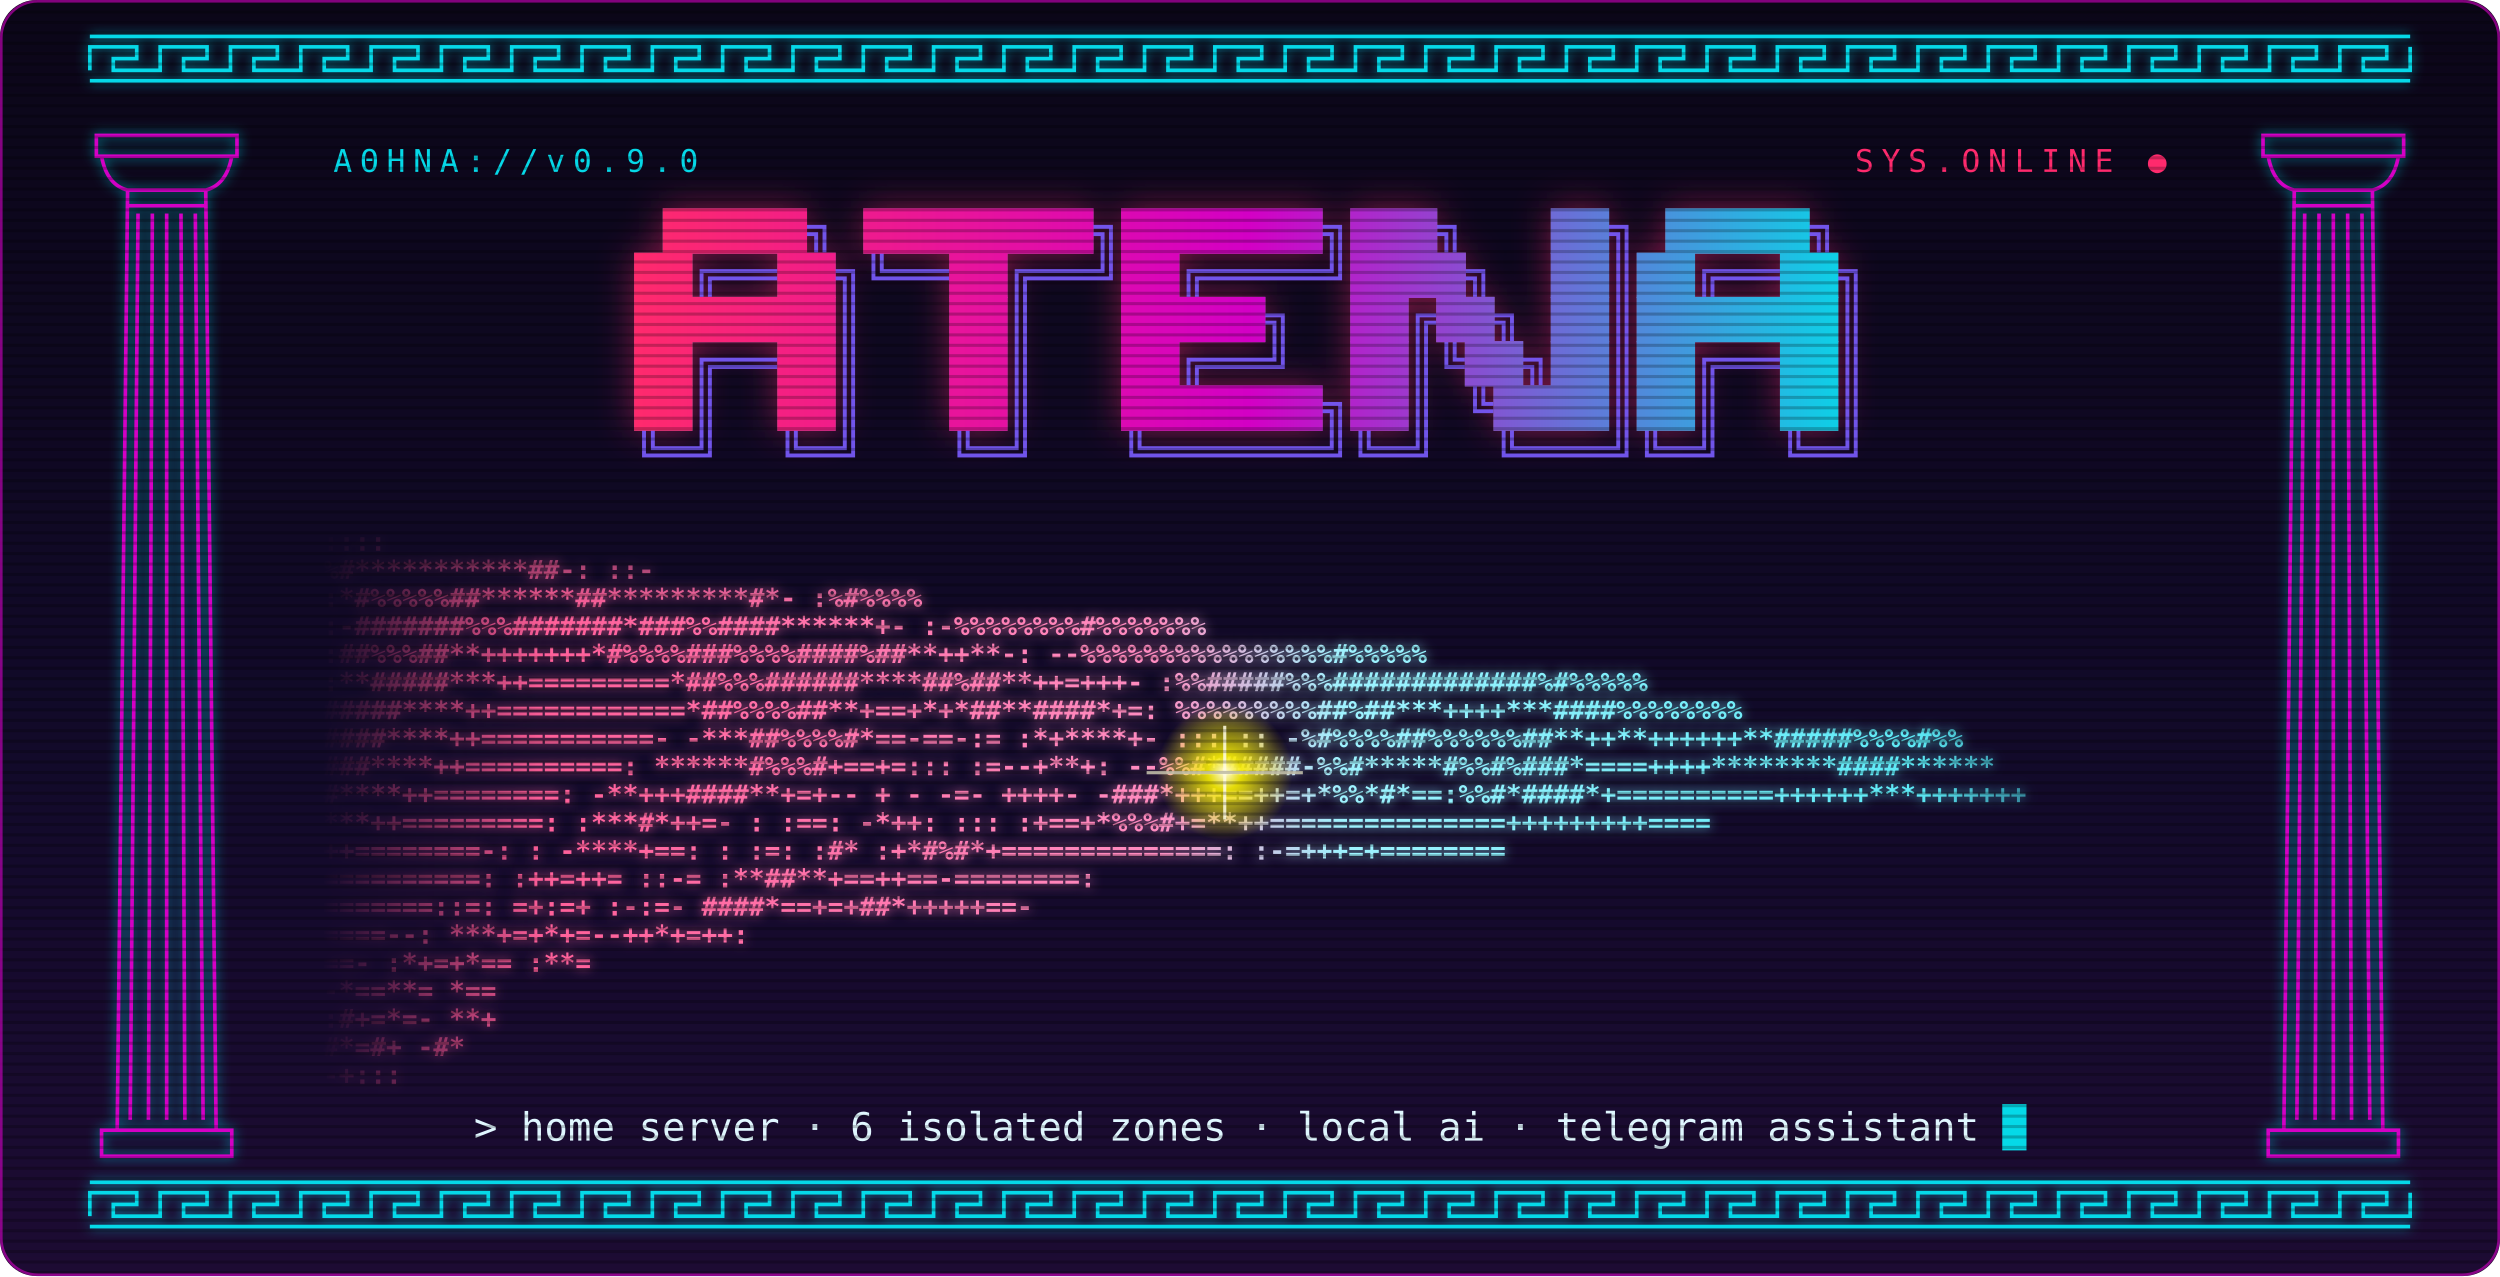
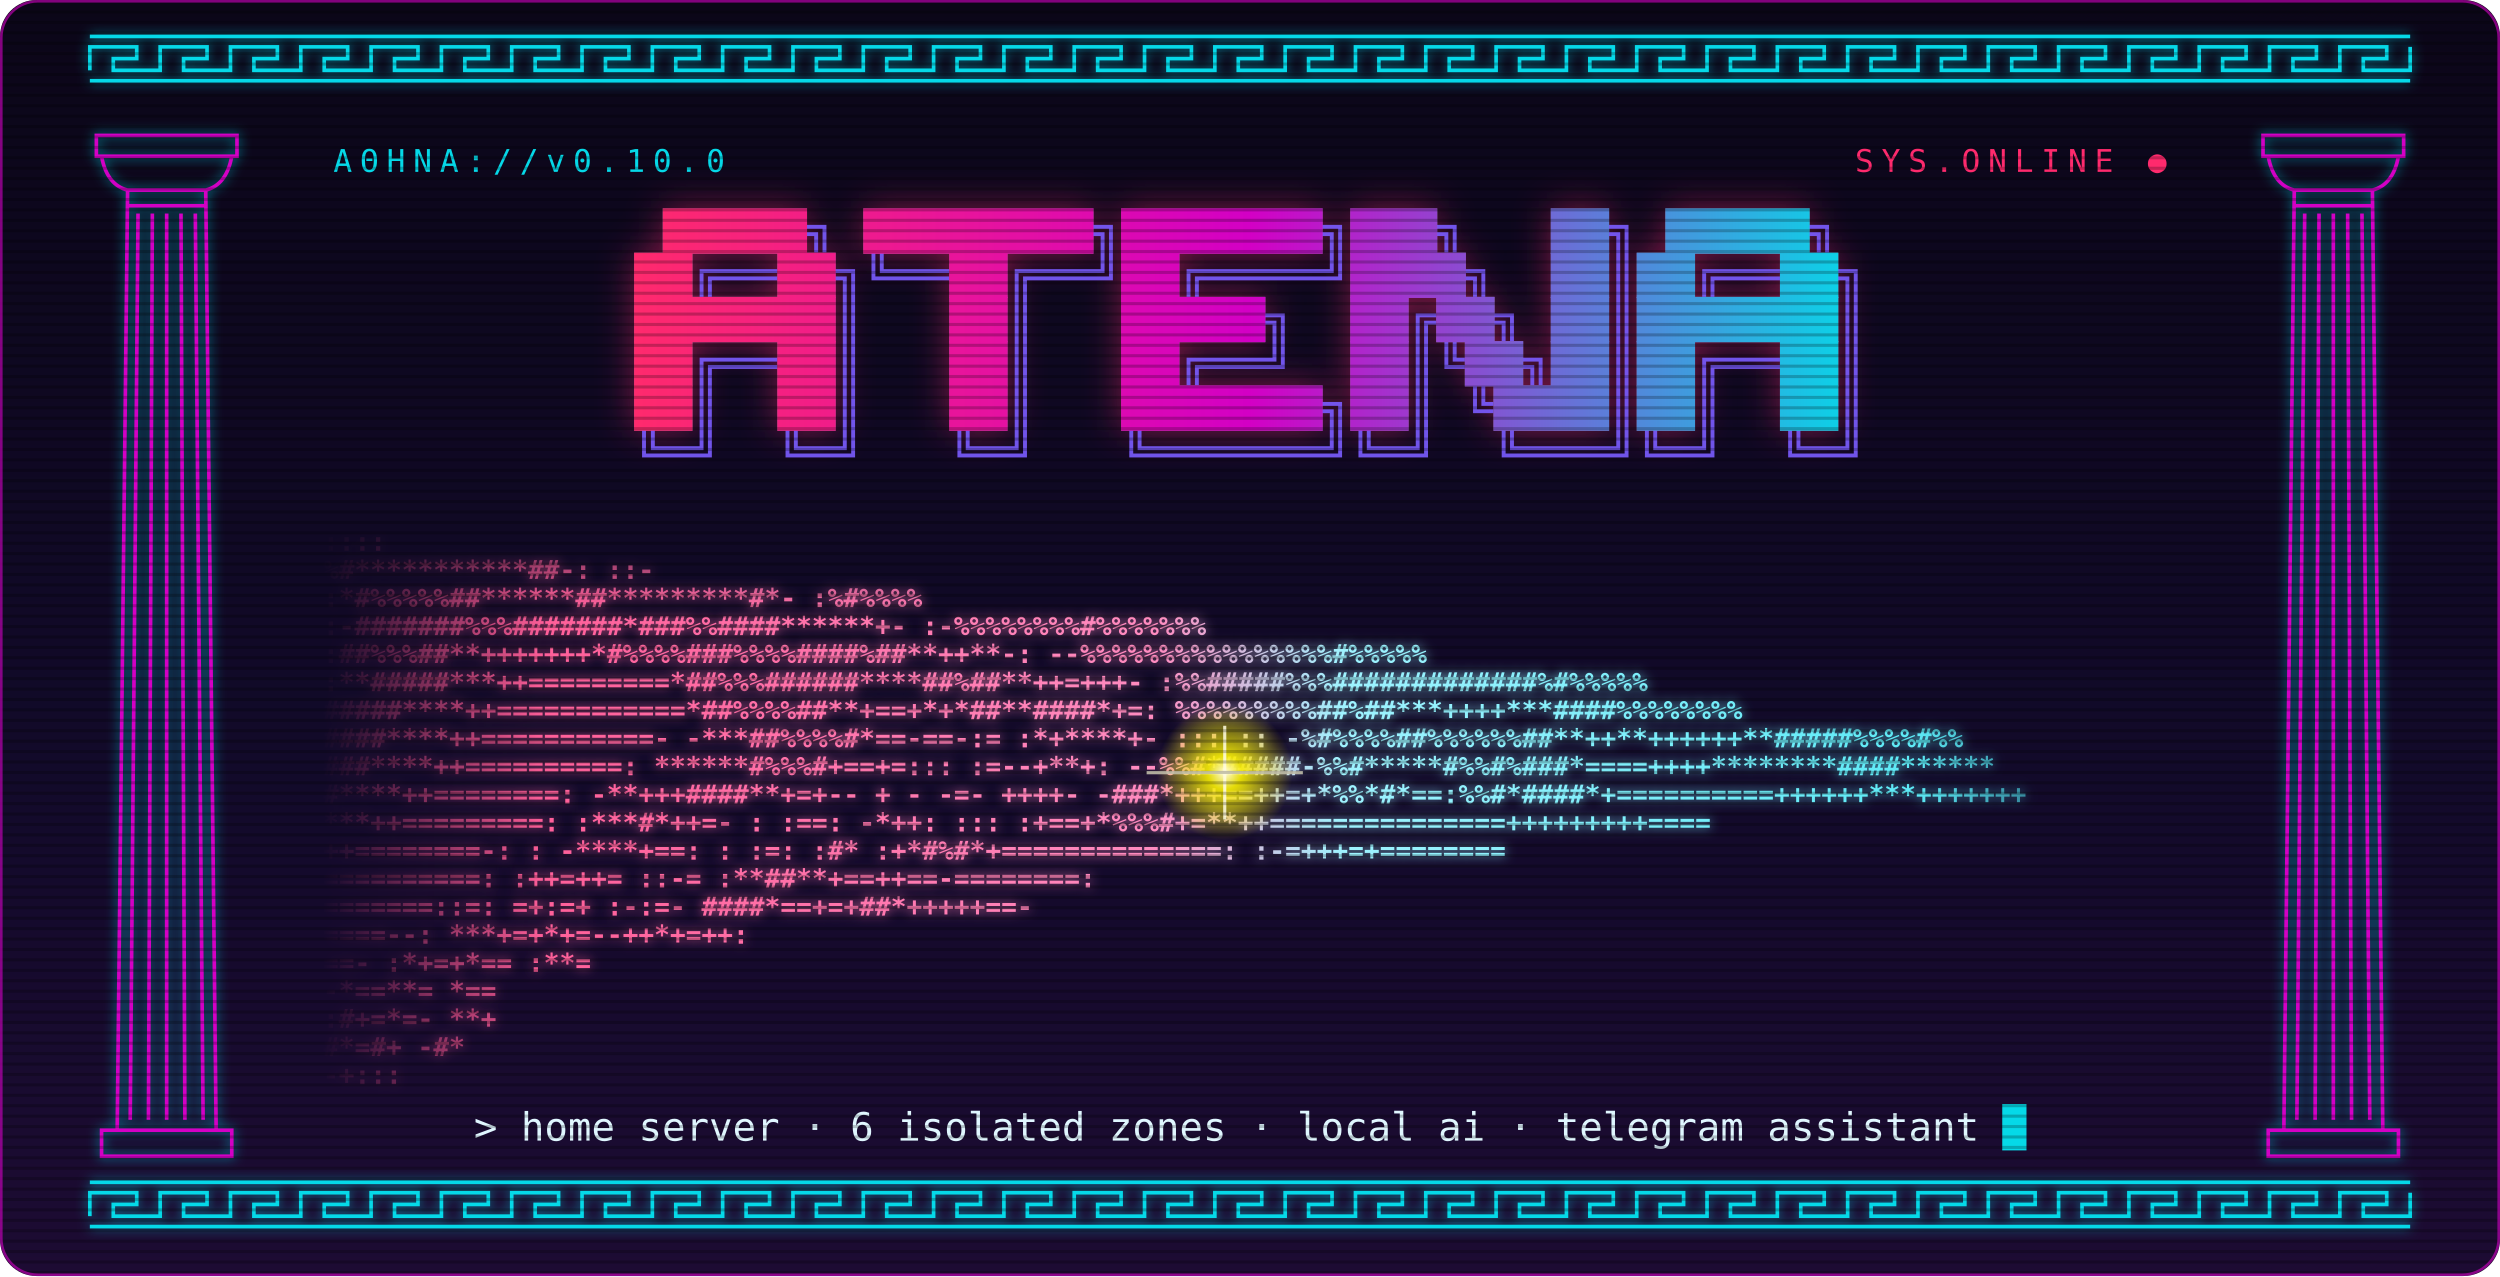
<svg xmlns="http://www.w3.org/2000/svg" viewBox="0 0 960 490" width="960" height="490" role="img" aria-label="ATENA">
  <defs>
    <linearGradient id="neon" gradientUnits="userSpaceOnUse" x1="244" y1="0" x2="716" y2="0">
      <stop offset="0" stop-color="#ff2a6d" />
      <stop offset=".5" stop-color="#d300c5" />
      <stop offset="1" stop-color="#05d9e8" />
    </linearGradient>
    <linearGradient id="maos" gradientUnits="userSpaceOnUse" x1="124" y1="0" x2="836" y2="0">
      <stop offset="0" stop-color="#ff4f8b" />
      <stop offset=".45" stop-color="#ff8cc0" />
      <stop offset=".55" stop-color="#9ff3ff" />
      <stop offset="1" stop-color="#3fe6f2" />
    </linearGradient>
    <linearGradient id="fundo" x1="0" y1="0" x2="0" y2="1">
      <stop offset="0" stop-color="#0b0618" />
      <stop offset=".6" stop-color="#120a2a" />
      <stop offset="1" stop-color="#1d0b33" />
    </linearGradient>
    <radialGradient id="luz">
      <stop offset="0" stop-color="#fffbe0" />
      <stop offset=".25" stop-color="#f9f002" stop-opacity=".9" />
      <stop offset="1" stop-color="#f9f002" stop-opacity="0" />
    </radialGradient>
    <linearGradient id="lados" gradientUnits="userSpaceOnUse" x1="124" y1="0" x2="836" y2="0">
      <stop offset="0" stop-color="#000" />
      <stop offset=".12" stop-color="#fff" />
      <stop offset=".86" stop-color="#fff" />
      <stop offset="1" stop-color="#000" />
    </linearGradient>
    <linearGradient id="topo" gradientUnits="userSpaceOnUse" x1="0" y1="190" x2="0" y2="233">
      <stop offset="0" stop-color="#000" />
      <stop offset="1" stop-color="#000" stop-opacity="0" />
    </linearGradient>
    <mask id="desvanece" maskUnits="userSpaceOnUse" x="0" y="0" width="960" height="490">
      <rect x="124" y="180" width="712" height="490" fill="url(#lados)" />
      <rect x="124" y="180" width="712" height="53" fill="url(#topo)" />
    </mask>
    <filter id="brilho" x="-20%" y="-40%" width="140%" height="180%">
      <feGaussianBlur stdDeviation="7" />
    </filter>
    <filter id="brilho-fino" x="-10%" y="-10%" width="120%" height="120%">
      <feGaussianBlur stdDeviation="2.2" />
    </filter>
    <pattern id="varredura" width="4" height="4" patternUnits="userSpaceOnUse">
      <rect width="4" height="1.2" fill="#000" opacity=".22" />
    </pattern>
    <clipPath id="moldura">
      <rect width="960" height="490" rx="14" />
    </clipPath>
  </defs>
  <style>
  .glitch-c { animation: gc 7s steps(1) infinite; }
  .glitch-m { animation: gm 7s steps(1) infinite; }
  .faisca { animation: pulso 2.4s ease-in-out infinite; transform-origin: 470.3px 296.7px; }
  .cursor { animation: pisca 1.1s steps(1) infinite; }
  @keyframes gc { 0%,88%,100% { transform: translate(-2px,0); } 90% { transform: translate(-9px,2px); } 92% { transform: translate(5px,-1px); } 94% { transform: translate(-4px,0); } }
  @keyframes gm { 0%,88%,100% { transform: translate(2px,0); } 90% { transform: translate(8px,-2px); } 92% { transform: translate(-6px,1px); } 94% { transform: translate(3px,0); } }
  @keyframes pulso { 0%,100% { opacity: .75; transform: scale(.85); } 50% { opacity: 1; transform: scale(1.15); } }
  @keyframes pisca { 50% { opacity: 0; } }
  @media (prefers-reduced-motion: reduce) { .glitch-c, .glitch-m, .faisca, .cursor { animation: none; } }
  text { font-family: ui-monospace, "SFMono-Regular", Menlo, Consolas, "DejaVu Sans Mono", monospace; }
  .maos text { font-size: 10.06px; font-weight: 700; white-space: pre; }
</style>
  <g clip-path="url(#moldura)">
    <rect width="960" height="490" fill="url(#fundo)" />
    <g stroke="#05d9e8" fill="none" stroke-width="1.4">
      <g filter="url(#brilho-fino)" opacity=".7">
        <path d="M34.5 27.0V18.0 H52.5V22.5H43.5V27.0H61.5V18.0 H79.5V22.5H70.5V27.0H88.5V18.0 H106.5V22.5H97.5V27.0H115.5V18.0 H133.5V22.5H124.5V27.0H142.5V18.0 H160.5V22.5H151.5V27.0H169.5V18.0 H187.5V22.5H178.5V27.0H196.5V18.0 H214.5V22.5H205.5V27.0H223.5V18.0 H241.5V22.5H232.5V27.0H250.5V18.0 H268.5V22.5H259.5V27.0H277.5V18.0 H295.5V22.5H286.5V27.0H304.5V18.0 H322.5V22.5H313.5V27.0H331.5V18.0 H349.5V22.5H340.5V27.0H358.5V18.0 H376.5V22.5H367.5V27.0H385.5V18.0 H403.5V22.5H394.5V27.0H412.5V18.0 H430.5V22.5H421.5V27.0H439.5V18.0 H457.5V22.5H448.5V27.0H466.5V18.0 H484.5V22.5H475.5V27.0H493.5V18.0 H511.5V22.5H502.5V27.0H520.5V18.0 H538.5V22.5H529.5V27.0H547.5V18.0 H565.5V22.5H556.5V27.0H574.5V18.0 H592.5V22.5H583.5V27.0H601.5V18.0 H619.5V22.5H610.5V27.0H628.5V18.0 H646.5V22.5H637.5V27.0H655.5V18.0 H673.5V22.5H664.5V27.0H682.5V18.0 H700.5V22.5H691.5V27.0H709.5V18.0 H727.5V22.5H718.5V27.0H736.5V18.0 H754.5V22.5H745.5V27.0H763.5V18.0 H781.5V22.5H772.5V27.0H790.5V18.0 H808.5V22.5H799.5V27.0H817.5V18.0 H835.5V22.5H826.5V27.0H844.5V18.0 H862.5V22.5H853.5V27.0H871.5V18.0 H889.5V22.5H880.5V27.0H898.5V18.0 H916.5V22.5H907.5V27.0H925.5V18.0M34.5 14.0H925.5M34.5 31.0H925.5" />
        <path d="M34.5 467.0V458.0 H52.5V462.5H43.5V467.0H61.5V458.0 H79.5V462.5H70.5V467.0H88.5V458.0 H106.5V462.5H97.5V467.0H115.5V458.0 H133.5V462.5H124.5V467.0H142.5V458.0 H160.5V462.5H151.5V467.0H169.5V458.0 H187.5V462.5H178.5V467.0H196.5V458.0 H214.5V462.5H205.5V467.0H223.5V458.0 H241.5V462.5H232.5V467.0H250.5V458.0 H268.5V462.5H259.5V467.0H277.5V458.0 H295.5V462.5H286.5V467.0H304.5V458.0 H322.5V462.5H313.5V467.0H331.5V458.0 H349.5V462.5H340.5V467.0H358.5V458.0 H376.5V462.5H367.5V467.0H385.5V458.0 H403.5V462.5H394.5V467.0H412.5V458.0 H430.5V462.5H421.5V467.0H439.5V458.0 H457.5V462.5H448.5V467.0H466.5V458.0 H484.5V462.5H475.5V467.0H493.5V458.0 H511.5V462.5H502.5V467.0H520.5V458.0 H538.5V462.5H529.5V467.0H547.5V458.0 H565.5V462.5H556.5V467.0H574.5V458.0 H592.5V462.5H583.5V467.0H601.5V458.0 H619.5V462.5H610.5V467.0H628.5V458.0 H646.5V462.5H637.5V467.0H655.5V458.0 H673.5V462.5H664.5V467.0H682.5V458.0 H700.5V462.5H691.5V467.0H709.5V458.0 H727.5V462.5H718.5V467.0H736.5V458.0 H754.5V462.5H745.5V467.0H763.5V458.0 H781.5V462.5H772.5V467.0H790.5V458.0 H808.5V462.5H799.5V467.0H817.5V458.0 H835.5V462.5H826.5V467.0H844.5V458.0 H862.5V462.5H853.5V467.0H871.5V458.0 H889.5V462.5H880.5V467.0H898.5V458.0 H916.5V462.5H907.5V467.0H925.5V458.0M34.5 454.0H925.5M34.5 471.0H925.5" />
        <path d="M37 52h54v8h-54zM39 60Q41 71 49 73H79Q87 71 89 60M49 79H79M39 434h50v10h-50zM49 73L45 434M79 73L83 434M53.0 82L50.0 430M58.5 82L57.0 430M64.0 82L64.0 430M69.5 82L71.0 430M75.0 82L78.0 430" />
        <path d="M869 52h54v8h-54zM871 60Q873 71 881 73H911Q919 71 921 60M881 79H911M871 434h50v10h-50zM881 73L877 434M911 73L915 434M885.0 82L882.0 430M890.5 82L889.0 430M896.0 82L896.0 430M901.5 82L903.0 430M907.0 82L910.0 430" />
      </g>
      <path d="M34.5 27.0V18.0 H52.5V22.5H43.5V27.0H61.5V18.0 H79.5V22.5H70.5V27.0H88.5V18.0 H106.5V22.5H97.5V27.0H115.5V18.0 H133.5V22.5H124.5V27.0H142.5V18.0 H160.5V22.5H151.5V27.0H169.5V18.0 H187.5V22.5H178.5V27.0H196.5V18.0 H214.5V22.5H205.5V27.0H223.5V18.0 H241.5V22.5H232.5V27.0H250.5V18.0 H268.5V22.5H259.5V27.0H277.5V18.0 H295.5V22.5H286.5V27.0H304.5V18.0 H322.5V22.5H313.5V27.0H331.5V18.0 H349.5V22.5H340.5V27.0H358.5V18.0 H376.5V22.5H367.5V27.0H385.5V18.0 H403.5V22.5H394.5V27.0H412.5V18.0 H430.5V22.5H421.5V27.0H439.5V18.0 H457.5V22.5H448.5V27.0H466.5V18.0 H484.5V22.5H475.5V27.0H493.5V18.0 H511.5V22.5H502.5V27.0H520.5V18.0 H538.5V22.5H529.5V27.0H547.5V18.0 H565.5V22.5H556.5V27.0H574.5V18.0 H592.5V22.5H583.5V27.0H601.5V18.0 H619.5V22.5H610.5V27.0H628.5V18.0 H646.5V22.5H637.5V27.0H655.5V18.0 H673.5V22.5H664.5V27.0H682.5V18.0 H700.5V22.5H691.5V27.0H709.5V18.0 H727.5V22.5H718.5V27.0H736.5V18.0 H754.5V22.5H745.5V27.0H763.5V18.0 H781.5V22.5H772.5V27.0H790.5V18.0 H808.5V22.5H799.5V27.0H817.5V18.0 H835.5V22.5H826.5V27.0H844.5V18.0 H862.5V22.5H853.5V27.0H871.5V18.0 H889.5V22.5H880.5V27.0H898.5V18.0 H916.5V22.5H907.5V27.0H925.5V18.0M34.5 14.0H925.5M34.5 31.0H925.5" />
      <path d="M34.5 467.0V458.0 H52.5V462.5H43.5V467.0H61.5V458.0 H79.5V462.5H70.5V467.0H88.5V458.0 H106.5V462.5H97.5V467.0H115.5V458.0 H133.5V462.5H124.5V467.0H142.5V458.0 H160.5V462.5H151.5V467.0H169.5V458.0 H187.5V462.5H178.5V467.0H196.5V458.0 H214.5V462.5H205.5V467.0H223.5V458.0 H241.5V462.5H232.5V467.0H250.5V458.0 H268.5V462.5H259.5V467.0H277.5V458.0 H295.5V462.5H286.5V467.0H304.5V458.0 H322.5V462.5H313.5V467.0H331.5V458.0 H349.5V462.5H340.5V467.0H358.5V458.0 H376.5V462.5H367.5V467.0H385.5V458.0 H403.5V462.5H394.5V467.0H412.5V458.0 H430.5V462.5H421.5V467.0H439.5V458.0 H457.5V462.5H448.5V467.0H466.5V458.0 H484.5V462.5H475.5V467.0H493.5V458.0 H511.5V462.5H502.5V467.0H520.5V458.0 H538.5V462.5H529.5V467.0H547.5V458.0 H565.5V462.5H556.5V467.0H574.5V458.0 H592.5V462.5H583.5V467.0H601.5V458.0 H619.5V462.5H610.5V467.0H628.5V458.0 H646.5V462.5H637.5V467.0H655.5V458.0 H673.5V462.5H664.5V467.0H682.5V458.0 H700.5V462.5H691.5V467.0H709.5V458.0 H727.5V462.5H718.5V467.0H736.5V458.0 H754.5V462.5H745.5V467.0H763.5V458.0 H781.5V462.5H772.5V467.0H790.5V458.0 H808.5V462.5H799.5V467.0H817.5V458.0 H835.5V462.5H826.5V467.0H844.5V458.0 H862.5V462.5H853.5V467.0H871.5V458.0 H889.5V462.5H880.5V467.0H898.5V458.0 H916.5V462.5H907.5V467.0H925.5V458.0M34.5 454.0H925.5M34.5 471.0H925.5" />
      <path d="M37 52h54v8h-54zM39 60Q41 71 49 73H79Q87 71 89 60M49 79H79M39 434h50v10h-50zM49 73L45 434M79 73L83 434M53.0 82L50.0 430M58.5 82L57.0 430M64.0 82L64.0 430M69.5 82L71.0 430M75.0 82L78.0 430" stroke="#d300c5" />
      <path d="M869 52h54v8h-54zM871 60Q873 71 881 73H911Q919 71 921 60M881 79H911M871 434h50v10h-50zM881 73L877 434M911 73L915 434M885.0 82L882.0 430M890.5 82L889.0 430M896.0 82L896.0 430M901.5 82L903.0 430M907.0 82L910.0 430" stroke="#d300c5" />
    </g>
    <g fill="#ff2a6d" opacity=".45" filter="url(#brilho)">
      <rect x="254.5" y="80" width="55.4" height="17.4" />
      <rect x="331.5" y="80" width="88.4" height="17.4" />
      <rect x="430.5" y="80" width="77.4" height="17.4" />
      <rect x="518.5" y="80" width="33.4" height="17.4" />
      <rect x="595.5" y="80" width="22.4" height="17.4" />
      <rect x="639.5" y="80" width="55.4" height="17.4" />
      <rect x="243.5" y="97" width="22.4" height="17.4" />
      <rect x="298.5" y="97" width="22.4" height="17.4" />
      <rect x="364.5" y="97" width="22.4" height="17.4" />
      <rect x="430.5" y="97" width="22.4" height="17.4" />
      <rect x="518.5" y="97" width="44.4" height="17.4" />
      <rect x="595.5" y="97" width="22.4" height="17.4" />
      <rect x="628.5" y="97" width="22.4" height="17.4" />
      <rect x="683.5" y="97" width="22.4" height="17.4" />
      <rect x="243.5" y="114" width="77.4" height="17.4" />
      <rect x="364.5" y="114" width="22.4" height="17.4" />
      <rect x="430.5" y="114" width="55.4" height="17.4" />
      <rect x="518.5" y="114" width="22.4" height="17.4" />
      <rect x="551.5" y="114" width="22.4" height="17.4" />
      <rect x="595.5" y="114" width="22.4" height="17.4" />
      <rect x="628.5" y="114" width="77.4" height="17.4" />
      <rect x="243.5" y="131" width="22.4" height="17.4" />
      <rect x="298.5" y="131" width="22.4" height="17.4" />
      <rect x="364.5" y="131" width="22.4" height="17.4" />
      <rect x="430.5" y="131" width="22.4" height="17.4" />
      <rect x="518.5" y="131" width="22.4" height="17.4" />
      <rect x="562.5" y="131" width="22.4" height="17.4" />
      <rect x="595.5" y="131" width="22.4" height="17.4" />
      <rect x="628.5" y="131" width="22.4" height="17.4" />
      <rect x="683.5" y="131" width="22.4" height="17.4" />
      <rect x="243.5" y="148" width="22.4" height="17.4" />
      <rect x="298.5" y="148" width="22.4" height="17.4" />
      <rect x="364.5" y="148" width="22.4" height="17.4" />
      <rect x="430.5" y="148" width="77.4" height="17.4" />
      <rect x="518.5" y="148" width="22.4" height="17.4" />
      <rect x="573.5" y="148" width="44.4" height="17.4" />
      <rect x="628.5" y="148" width="22.4" height="17.4" />
      <rect x="683.5" y="148" width="22.4" height="17.4" />
    </g>
    <g class="glitch-c" fill="#05d9e8" opacity=".5">
      <rect x="254.5" y="80" width="55.4" height="17.4" />
      <rect x="331.5" y="80" width="88.4" height="17.4" />
      <rect x="430.5" y="80" width="77.4" height="17.4" />
      <rect x="518.5" y="80" width="33.4" height="17.4" />
      <rect x="595.5" y="80" width="22.4" height="17.4" />
      <rect x="639.5" y="80" width="55.4" height="17.4" />
      <rect x="243.5" y="97" width="22.4" height="17.4" />
      <rect x="298.5" y="97" width="22.4" height="17.4" />
      <rect x="364.5" y="97" width="22.4" height="17.4" />
      <rect x="430.5" y="97" width="22.4" height="17.4" />
      <rect x="518.5" y="97" width="44.4" height="17.4" />
      <rect x="595.5" y="97" width="22.4" height="17.4" />
      <rect x="628.5" y="97" width="22.4" height="17.4" />
      <rect x="683.5" y="97" width="22.4" height="17.4" />
      <rect x="243.5" y="114" width="77.4" height="17.4" />
      <rect x="364.5" y="114" width="22.4" height="17.4" />
      <rect x="430.5" y="114" width="55.4" height="17.4" />
      <rect x="518.5" y="114" width="22.4" height="17.4" />
      <rect x="551.5" y="114" width="22.4" height="17.4" />
      <rect x="595.5" y="114" width="22.4" height="17.4" />
      <rect x="628.5" y="114" width="77.4" height="17.4" />
      <rect x="243.5" y="131" width="22.4" height="17.4" />
      <rect x="298.5" y="131" width="22.4" height="17.4" />
      <rect x="364.5" y="131" width="22.4" height="17.4" />
      <rect x="430.5" y="131" width="22.4" height="17.4" />
      <rect x="518.5" y="131" width="22.4" height="17.4" />
      <rect x="562.5" y="131" width="22.4" height="17.4" />
      <rect x="595.5" y="131" width="22.4" height="17.4" />
      <rect x="628.5" y="131" width="22.4" height="17.4" />
      <rect x="683.5" y="131" width="22.4" height="17.4" />
      <rect x="243.5" y="148" width="22.4" height="17.4" />
      <rect x="298.5" y="148" width="22.4" height="17.4" />
      <rect x="364.5" y="148" width="22.4" height="17.4" />
      <rect x="430.5" y="148" width="77.4" height="17.4" />
      <rect x="518.5" y="148" width="22.4" height="17.4" />
      <rect x="573.5" y="148" width="44.4" height="17.4" />
      <rect x="628.5" y="148" width="22.4" height="17.4" />
      <rect x="683.5" y="148" width="22.4" height="17.4" />
    </g>
    <g class="glitch-m" fill="#ff2a6d" opacity=".5">
      <rect x="254.5" y="80" width="55.4" height="17.4" />
      <rect x="331.5" y="80" width="88.4" height="17.4" />
      <rect x="430.5" y="80" width="77.4" height="17.4" />
      <rect x="518.5" y="80" width="33.4" height="17.4" />
      <rect x="595.5" y="80" width="22.4" height="17.4" />
      <rect x="639.5" y="80" width="55.4" height="17.4" />
      <rect x="243.5" y="97" width="22.4" height="17.4" />
      <rect x="298.5" y="97" width="22.4" height="17.4" />
      <rect x="364.5" y="97" width="22.4" height="17.4" />
      <rect x="430.5" y="97" width="22.4" height="17.4" />
      <rect x="518.5" y="97" width="44.4" height="17.4" />
      <rect x="595.5" y="97" width="22.4" height="17.4" />
      <rect x="628.5" y="97" width="22.4" height="17.4" />
      <rect x="683.5" y="97" width="22.4" height="17.4" />
      <rect x="243.5" y="114" width="77.4" height="17.4" />
      <rect x="364.5" y="114" width="22.4" height="17.4" />
      <rect x="430.5" y="114" width="55.4" height="17.4" />
      <rect x="518.5" y="114" width="22.4" height="17.4" />
      <rect x="551.5" y="114" width="22.4" height="17.4" />
      <rect x="595.5" y="114" width="22.4" height="17.4" />
      <rect x="628.5" y="114" width="77.4" height="17.4" />
      <rect x="243.5" y="131" width="22.4" height="17.4" />
      <rect x="298.5" y="131" width="22.4" height="17.4" />
      <rect x="364.5" y="131" width="22.4" height="17.4" />
      <rect x="430.5" y="131" width="22.4" height="17.4" />
      <rect x="518.5" y="131" width="22.4" height="17.4" />
      <rect x="562.5" y="131" width="22.4" height="17.4" />
      <rect x="595.5" y="131" width="22.4" height="17.4" />
      <rect x="628.5" y="131" width="22.4" height="17.4" />
      <rect x="683.5" y="131" width="22.4" height="17.4" />
      <rect x="243.5" y="148" width="22.4" height="17.4" />
      <rect x="298.5" y="148" width="22.4" height="17.4" />
      <rect x="364.5" y="148" width="22.4" height="17.4" />
      <rect x="430.5" y="148" width="77.4" height="17.4" />
      <rect x="518.5" y="148" width="22.4" height="17.4" />
      <rect x="573.5" y="148" width="44.4" height="17.4" />
      <rect x="628.5" y="148" width="22.4" height="17.4" />
      <rect x="683.5" y="148" width="22.4" height="17.4" />
    </g>
    <path d="M309.5 87.1H316.6V97M309.5 89.9H313.4V97M419.5 87.1H426.6V97M419.5 89.9H423.4V97M507.5 87.1H514.6V97M507.5 89.9H511.4V97M551.5 87.1H558.6V97M551.5 89.9H555.4V97M617.5 87.1H624.6V97M617.5 89.9H621.4V97M694.5 87.1H701.6V97M694.5 89.9H698.4V97M269.4 114V104.1H276.5M272.6 114V106.9H276.5M276.5 104.1H287.5M276.5 106.9H287.5M287.5 104.1H298.5M287.5 106.9H298.5M320.5 104.1H327.6V114M320.5 106.9H324.4V114M335.4 97V106.9H342.5M338.6 97V104.1H342.5M342.5 104.1H353.5M342.5 106.9H353.5M353.5 104.1H364.5M353.5 106.9H364.5M390.4 114V104.1H397.5M393.6 114V106.9H397.5M397.5 104.1H408.5M397.5 106.9H408.5M408.5 104.1H419.5M408.5 106.9H419.5M426.6 97V106.9H419.5M423.4 97V104.1H419.5M456.4 114V104.1H463.5M459.6 114V106.9H463.5M463.5 104.1H474.5M463.5 106.9H474.5M474.5 104.1H485.5M474.5 106.9H485.5M485.5 104.1H496.5M485.5 106.9H496.5M496.5 104.1H507.5M496.5 106.9H507.5M514.6 97V106.9H507.5M511.4 97V104.1H507.5M562.5 104.1H569.6V114M562.5 106.9H566.4V114M621.4 97V114M624.6 97V114M654.4 114V104.1H661.5M657.6 114V106.9H661.5M661.5 104.1H672.5M661.5 106.9H672.5M672.5 104.1H683.5M672.5 106.9H683.5M705.5 104.1H712.6V114M705.5 106.9H709.4V114M324.4 114V131M327.6 114V131M390.4 114V131M393.6 114V131M485.5 121.1H492.6V131M485.5 123.9H489.4V131M544.4 131V121.1H551.5M547.6 131V123.9H551.5M573.5 121.1H580.6V131M573.5 123.9H577.4V131M621.4 114V131M624.6 114V131M709.4 114V131M712.6 114V131M269.4 148V138.1H276.5M272.6 148V140.9H276.5M276.5 138.1H287.5M276.5 140.9H287.5M287.5 138.1H298.5M287.5 140.9H298.5M324.4 131V148M327.6 131V148M390.4 131V148M393.6 131V148M456.4 148V138.1H463.5M459.6 148V140.9H463.5M463.5 138.1H474.5M463.5 140.9H474.5M474.5 138.1H485.5M474.5 140.9H485.5M492.6 131V140.9H485.5M489.4 131V138.1H485.5M544.4 131V148M547.6 131V148M555.4 131V140.9H562.5M558.6 131V138.1H562.5M584.5 138.1H591.6V148M584.5 140.9H588.4V148M621.4 131V148M624.6 131V148M654.4 148V138.1H661.5M657.6 148V140.9H661.5M661.5 138.1H672.5M661.5 140.9H672.5M672.5 138.1H683.5M672.5 140.9H683.5M709.4 131V148M712.6 131V148M269.4 148V165M272.6 148V165M324.4 148V165M327.6 148V165M390.4 148V165M393.6 148V165M507.5 155.1H514.6V165M507.5 157.9H511.4V165M544.4 148V165M547.6 148V165M566.4 148V157.9H573.5M569.6 148V155.1H573.5M621.4 148V165M624.6 148V165M654.4 148V165M657.6 148V165M709.4 148V165M712.6 148V165M247.3 165V174.9H254.5M250.7 165V172.1H254.5M254.5 172.1H265.5M254.5 174.9H265.5M272.6 165V174.9H265.5M269.4 165V172.1H265.5M302.4 165V174.9H309.5M305.6 165V172.1H309.5M309.5 172.1H320.5M309.5 174.9H320.5M327.6 165V174.9H320.5M324.4 165V172.1H320.5M368.4 165V174.9H375.5M371.6 165V172.1H375.5M375.5 172.1H386.5M375.5 174.9H386.5M393.6 165V174.9H386.5M390.4 165V172.1H386.5M434.4 165V174.9H441.5M437.6 165V172.1H441.5M441.5 172.1H452.5M441.5 174.9H452.5M452.5 172.1H463.5M452.5 174.9H463.5M463.5 172.1H474.5M463.5 174.9H474.5M474.5 172.1H485.5M474.5 174.9H485.5M485.5 172.1H496.5M485.5 174.9H496.5M496.5 172.1H507.5M496.5 174.9H507.5M514.6 165V174.9H507.5M511.4 165V172.1H507.5M522.4 165V174.9H529.5M525.6 165V172.1H529.5M529.5 172.1H540.5M529.5 174.9H540.5M547.6 165V174.9H540.5M544.4 165V172.1H540.5M577.4 165V174.9H584.5M580.6 165V172.1H584.5M584.5 172.1H595.5M584.5 174.9H595.5M595.5 172.1H606.5M595.5 174.9H606.5M606.5 172.1H617.5M606.5 174.9H617.5M624.6 165V174.9H617.5M621.4 165V172.1H617.5M632.4 165V174.9H639.5M635.6 165V172.1H639.5M639.5 172.1H650.5M639.5 174.9H650.5M657.6 165V174.9H650.5M654.4 165V172.1H650.5M687.4 165V174.9H694.5M690.6 165V172.1H694.5M694.5 172.1H705.5M694.5 174.9H705.5M712.6 165V174.9H705.5M709.4 165V172.1H705.5" stroke="#7a5cff" stroke-width="1.5" fill="none" opacity=".9" />
    <g fill="url(#neon)">
      <rect x="254.5" y="80" width="55.4" height="17.4" />
      <rect x="331.5" y="80" width="88.4" height="17.4" />
      <rect x="430.5" y="80" width="77.4" height="17.4" />
      <rect x="518.5" y="80" width="33.4" height="17.4" />
      <rect x="595.5" y="80" width="22.4" height="17.4" />
      <rect x="639.5" y="80" width="55.4" height="17.4" />
      <rect x="243.5" y="97" width="22.4" height="17.4" />
      <rect x="298.5" y="97" width="22.4" height="17.4" />
      <rect x="364.5" y="97" width="22.4" height="17.4" />
      <rect x="430.5" y="97" width="22.4" height="17.4" />
      <rect x="518.5" y="97" width="44.4" height="17.4" />
      <rect x="595.5" y="97" width="22.4" height="17.4" />
      <rect x="628.5" y="97" width="22.4" height="17.4" />
      <rect x="683.5" y="97" width="22.4" height="17.4" />
      <rect x="243.5" y="114" width="77.4" height="17.4" />
      <rect x="364.5" y="114" width="22.4" height="17.4" />
      <rect x="430.5" y="114" width="55.4" height="17.4" />
      <rect x="518.5" y="114" width="22.4" height="17.4" />
      <rect x="551.5" y="114" width="22.4" height="17.4" />
      <rect x="595.5" y="114" width="22.4" height="17.4" />
      <rect x="628.5" y="114" width="77.4" height="17.4" />
      <rect x="243.5" y="131" width="22.4" height="17.4" />
      <rect x="298.5" y="131" width="22.4" height="17.4" />
      <rect x="364.5" y="131" width="22.4" height="17.4" />
      <rect x="430.5" y="131" width="22.4" height="17.4" />
      <rect x="518.5" y="131" width="22.4" height="17.4" />
      <rect x="562.5" y="131" width="22.4" height="17.4" />
      <rect x="595.5" y="131" width="22.4" height="17.4" />
      <rect x="628.5" y="131" width="22.4" height="17.4" />
      <rect x="683.5" y="131" width="22.4" height="17.4" />
      <rect x="243.5" y="148" width="22.4" height="17.4" />
      <rect x="298.5" y="148" width="22.4" height="17.4" />
      <rect x="364.5" y="148" width="22.4" height="17.4" />
      <rect x="430.5" y="148" width="77.4" height="17.4" />
      <rect x="518.5" y="148" width="22.4" height="17.4" />
      <rect x="573.5" y="148" width="44.4" height="17.4" />
      <rect x="628.5" y="148" width="22.4" height="17.4" />
      <rect x="683.5" y="148" width="22.4" height="17.4" />
    </g>
    <g mask="url(#desvanece)">
      <g class="maos" fill="url(#maos)" opacity=".8" filter="url(#brilho-fino)">
        <text x="124" y="211.5" textLength="138.8" lengthAdjust="spacingAndGlyphs">                   ::::</text>
        <text x="124" y="222.3" textLength="712.0" lengthAdjust="spacingAndGlyphs">              %#***********##-:                                                                                    ::-</text>
        <text x="124" y="233.1" textLength="712.0" lengthAdjust="spacingAndGlyphs">            :*#%%%%%##******##*********#*-                                                                     :%#%%%%</text>
        <text x="124" y="243.9" textLength="712.0" lengthAdjust="spacingAndGlyphs">       :-#######%%%#######*###%%####******+-                                                        :-%%%%%%%%#%%%%%%%</text>
        <text x="124" y="254.6" textLength="712.0" lengthAdjust="spacingAndGlyphs">    :##%%%##**+++++++*#%%%%###%%%%####%##**++**-:                                             --%%%%%%%%%%%%%%%%#%%%%%</text>
        <text x="124" y="265.4" textLength="712.0" lengthAdjust="spacingAndGlyphs">:**#####***++=========*##%%%######****##%##**++=+++-                                   :%%#####%%%#############%#%%%%%</text>
        <text x="124" y="276.2" textLength="712.0" lengthAdjust="spacingAndGlyphs">#####****++============*##%%%%##**+==+*+*##**####*+=:                             %%%%%%%%%##%##***++++***####%%%%%%%%</text>
        <text x="124" y="287.0" textLength="712.0" lengthAdjust="spacingAndGlyphs">####****++===========- -***##%%%%#*==-==-:=  :*+****+-             ::: ::  -%#%%%%##%%%%%%##**++**++++++**#####%%%%#%%</text>
        <text x="124" y="297.7" textLength="712.0" lengthAdjust="spacingAndGlyphs">###****++==========:    ******#%%%#+==+=:::   :=--+**+:        --%%#*#####-%%#*****#%%#%###*====++++********####******</text>
        <text x="124" y="308.5" textLength="712.0" lengthAdjust="spacingAndGlyphs">#****++========:         -**+++####**+=+-- + - -=- ++++-   -###*+++==++=+*%%*#*==:%%#*####*+==========++++++***+++++++</text>
        <text x="124" y="319.3" textLength="712.0" lengthAdjust="spacingAndGlyphs">***++=========:                  :***#*++=-  : :==: -*++:   :::           :+==+*%%%#+=**++===============+++++++++====</text>
        <text x="124" y="330.1" textLength="712.0" lengthAdjust="spacingAndGlyphs">++========-: :                      -****+==: : :=:  :#*                   :+*#%#*+==============:    :-=+++=+========</text>
        <text x="124" y="340.8" textLength="579.3" lengthAdjust="spacingAndGlyphs">==========:                           :++=++=  ::-=                     :**##**+==++==-========:</text>
        <text x="124" y="351.6" textLength="561.2" lengthAdjust="spacingAndGlyphs">=======::=:                            =+:=+   :-:=-                    ####*==+=+##*+++++==-</text>
        <text x="124" y="362.4" textLength="549.1" lengthAdjust="spacingAndGlyphs">====--:                                                                 ***+=+*+=--++*+=++:</text>
        <text x="124" y="373.2" textLength="512.9" lengthAdjust="spacingAndGlyphs">==-                                                                     :*+=+*== :**=</text>
        <text x="124" y="383.9" textLength="506.8" lengthAdjust="spacingAndGlyphs">                                                                        -*==**=  *==</text>
        <text x="124" y="394.7" textLength="506.8" lengthAdjust="spacingAndGlyphs">                                                                        :#+=*=-  **+</text>
        <text x="124" y="405.5" textLength="506.8" lengthAdjust="spacingAndGlyphs">                                                                         #*=#+   -#*</text>
        <text x="124" y="416.3" textLength="470.6" lengthAdjust="spacingAndGlyphs">                                                                         -+:::</text>
      </g>
      <g class="maos" fill="url(#maos)">
        <text x="124" y="211.5" textLength="138.8" lengthAdjust="spacingAndGlyphs">                   ::::</text>
        <text x="124" y="222.3" textLength="712.0" lengthAdjust="spacingAndGlyphs">              %#***********##-:                                                                                    ::-</text>
        <text x="124" y="233.1" textLength="712.0" lengthAdjust="spacingAndGlyphs">            :*#%%%%%##******##*********#*-                                                                     :%#%%%%</text>
        <text x="124" y="243.9" textLength="712.0" lengthAdjust="spacingAndGlyphs">       :-#######%%%#######*###%%####******+-                                                        :-%%%%%%%%#%%%%%%%</text>
        <text x="124" y="254.6" textLength="712.0" lengthAdjust="spacingAndGlyphs">    :##%%%##**+++++++*#%%%%###%%%%####%##**++**-:                                             --%%%%%%%%%%%%%%%%#%%%%%</text>
        <text x="124" y="265.4" textLength="712.0" lengthAdjust="spacingAndGlyphs">:**#####***++=========*##%%%######****##%##**++=+++-                                   :%%#####%%%#############%#%%%%%</text>
        <text x="124" y="276.2" textLength="712.0" lengthAdjust="spacingAndGlyphs">#####****++============*##%%%%##**+==+*+*##**####*+=:                             %%%%%%%%%##%##***++++***####%%%%%%%%</text>
        <text x="124" y="287.0" textLength="712.0" lengthAdjust="spacingAndGlyphs">####****++===========- -***##%%%%#*==-==-:=  :*+****+-             ::: ::  -%#%%%%##%%%%%%##**++**++++++**#####%%%%#%%</text>
        <text x="124" y="297.7" textLength="712.0" lengthAdjust="spacingAndGlyphs">###****++==========:    ******#%%%#+==+=:::   :=--+**+:        --%%#*#####-%%#*****#%%#%###*====++++********####******</text>
        <text x="124" y="308.5" textLength="712.0" lengthAdjust="spacingAndGlyphs">#****++========:         -**+++####**+=+-- + - -=- ++++-   -###*+++==++=+*%%*#*==:%%#*####*+==========++++++***+++++++</text>
        <text x="124" y="319.3" textLength="712.0" lengthAdjust="spacingAndGlyphs">***++=========:                  :***#*++=-  : :==: -*++:   :::           :+==+*%%%#+=**++===============+++++++++====</text>
        <text x="124" y="330.1" textLength="712.0" lengthAdjust="spacingAndGlyphs">++========-: :                      -****+==: : :=:  :#*                   :+*#%#*+==============:    :-=+++=+========</text>
        <text x="124" y="340.8" textLength="579.3" lengthAdjust="spacingAndGlyphs">==========:                           :++=++=  ::-=                     :**##**+==++==-========:</text>
        <text x="124" y="351.6" textLength="561.2" lengthAdjust="spacingAndGlyphs">=======::=:                            =+:=+   :-:=-                    ####*==+=+##*+++++==-</text>
        <text x="124" y="362.4" textLength="549.1" lengthAdjust="spacingAndGlyphs">====--:                                                                 ***+=+*+=--++*+=++:</text>
        <text x="124" y="373.2" textLength="512.9" lengthAdjust="spacingAndGlyphs">==-                                                                     :*+=+*== :**=</text>
        <text x="124" y="383.9" textLength="506.8" lengthAdjust="spacingAndGlyphs">                                                                        -*==**=  *==</text>
        <text x="124" y="394.7" textLength="506.8" lengthAdjust="spacingAndGlyphs">                                                                        :#+=*=-  **+</text>
        <text x="124" y="405.5" textLength="506.8" lengthAdjust="spacingAndGlyphs">                                                                         #*=#+   -#*</text>
        <text x="124" y="416.3" textLength="470.6" lengthAdjust="spacingAndGlyphs">                                                                         -+:::</text>
      </g>
    </g>
    <g class="faisca">
      <circle cx="470.3" cy="296.7" r="26" fill="url(#luz)" />
      <path d="M440.3 296.7H500.3M470.3 278.7V314.7" stroke="#fffbe0" stroke-width="1.2" opacity=".85" />
    </g>
-     <text x="128" y="66" font-size="12" fill="#05d9e8" letter-spacing="3">ΑΘΗΝΑ://v0.9.0</text>
+     <text x="128" y="66" font-size="12" fill="#05d9e8" letter-spacing="3">ΑΘΗΝΑ://v0.10.0</text>
    <text x="832" y="66" font-size="12" fill="#ff2a6d" text-anchor="end" letter-spacing="3">SYS.ONLINE ●</text>
    <text x="480.0" y="438" font-size="15" fill="#e0f7ff" text-anchor="middle">&gt; home server · 6 isolated zones · local ai · telegram assistant <tspan class="cursor" fill="#05d9e8">█</tspan>
    </text>
    <rect width="960" height="490" fill="url(#varredura)" />
  </g>
  <rect x=".5" y=".5" width="959" height="489" rx="14" fill="none" stroke="#d300c5" stroke-opacity=".6" />
</svg>
